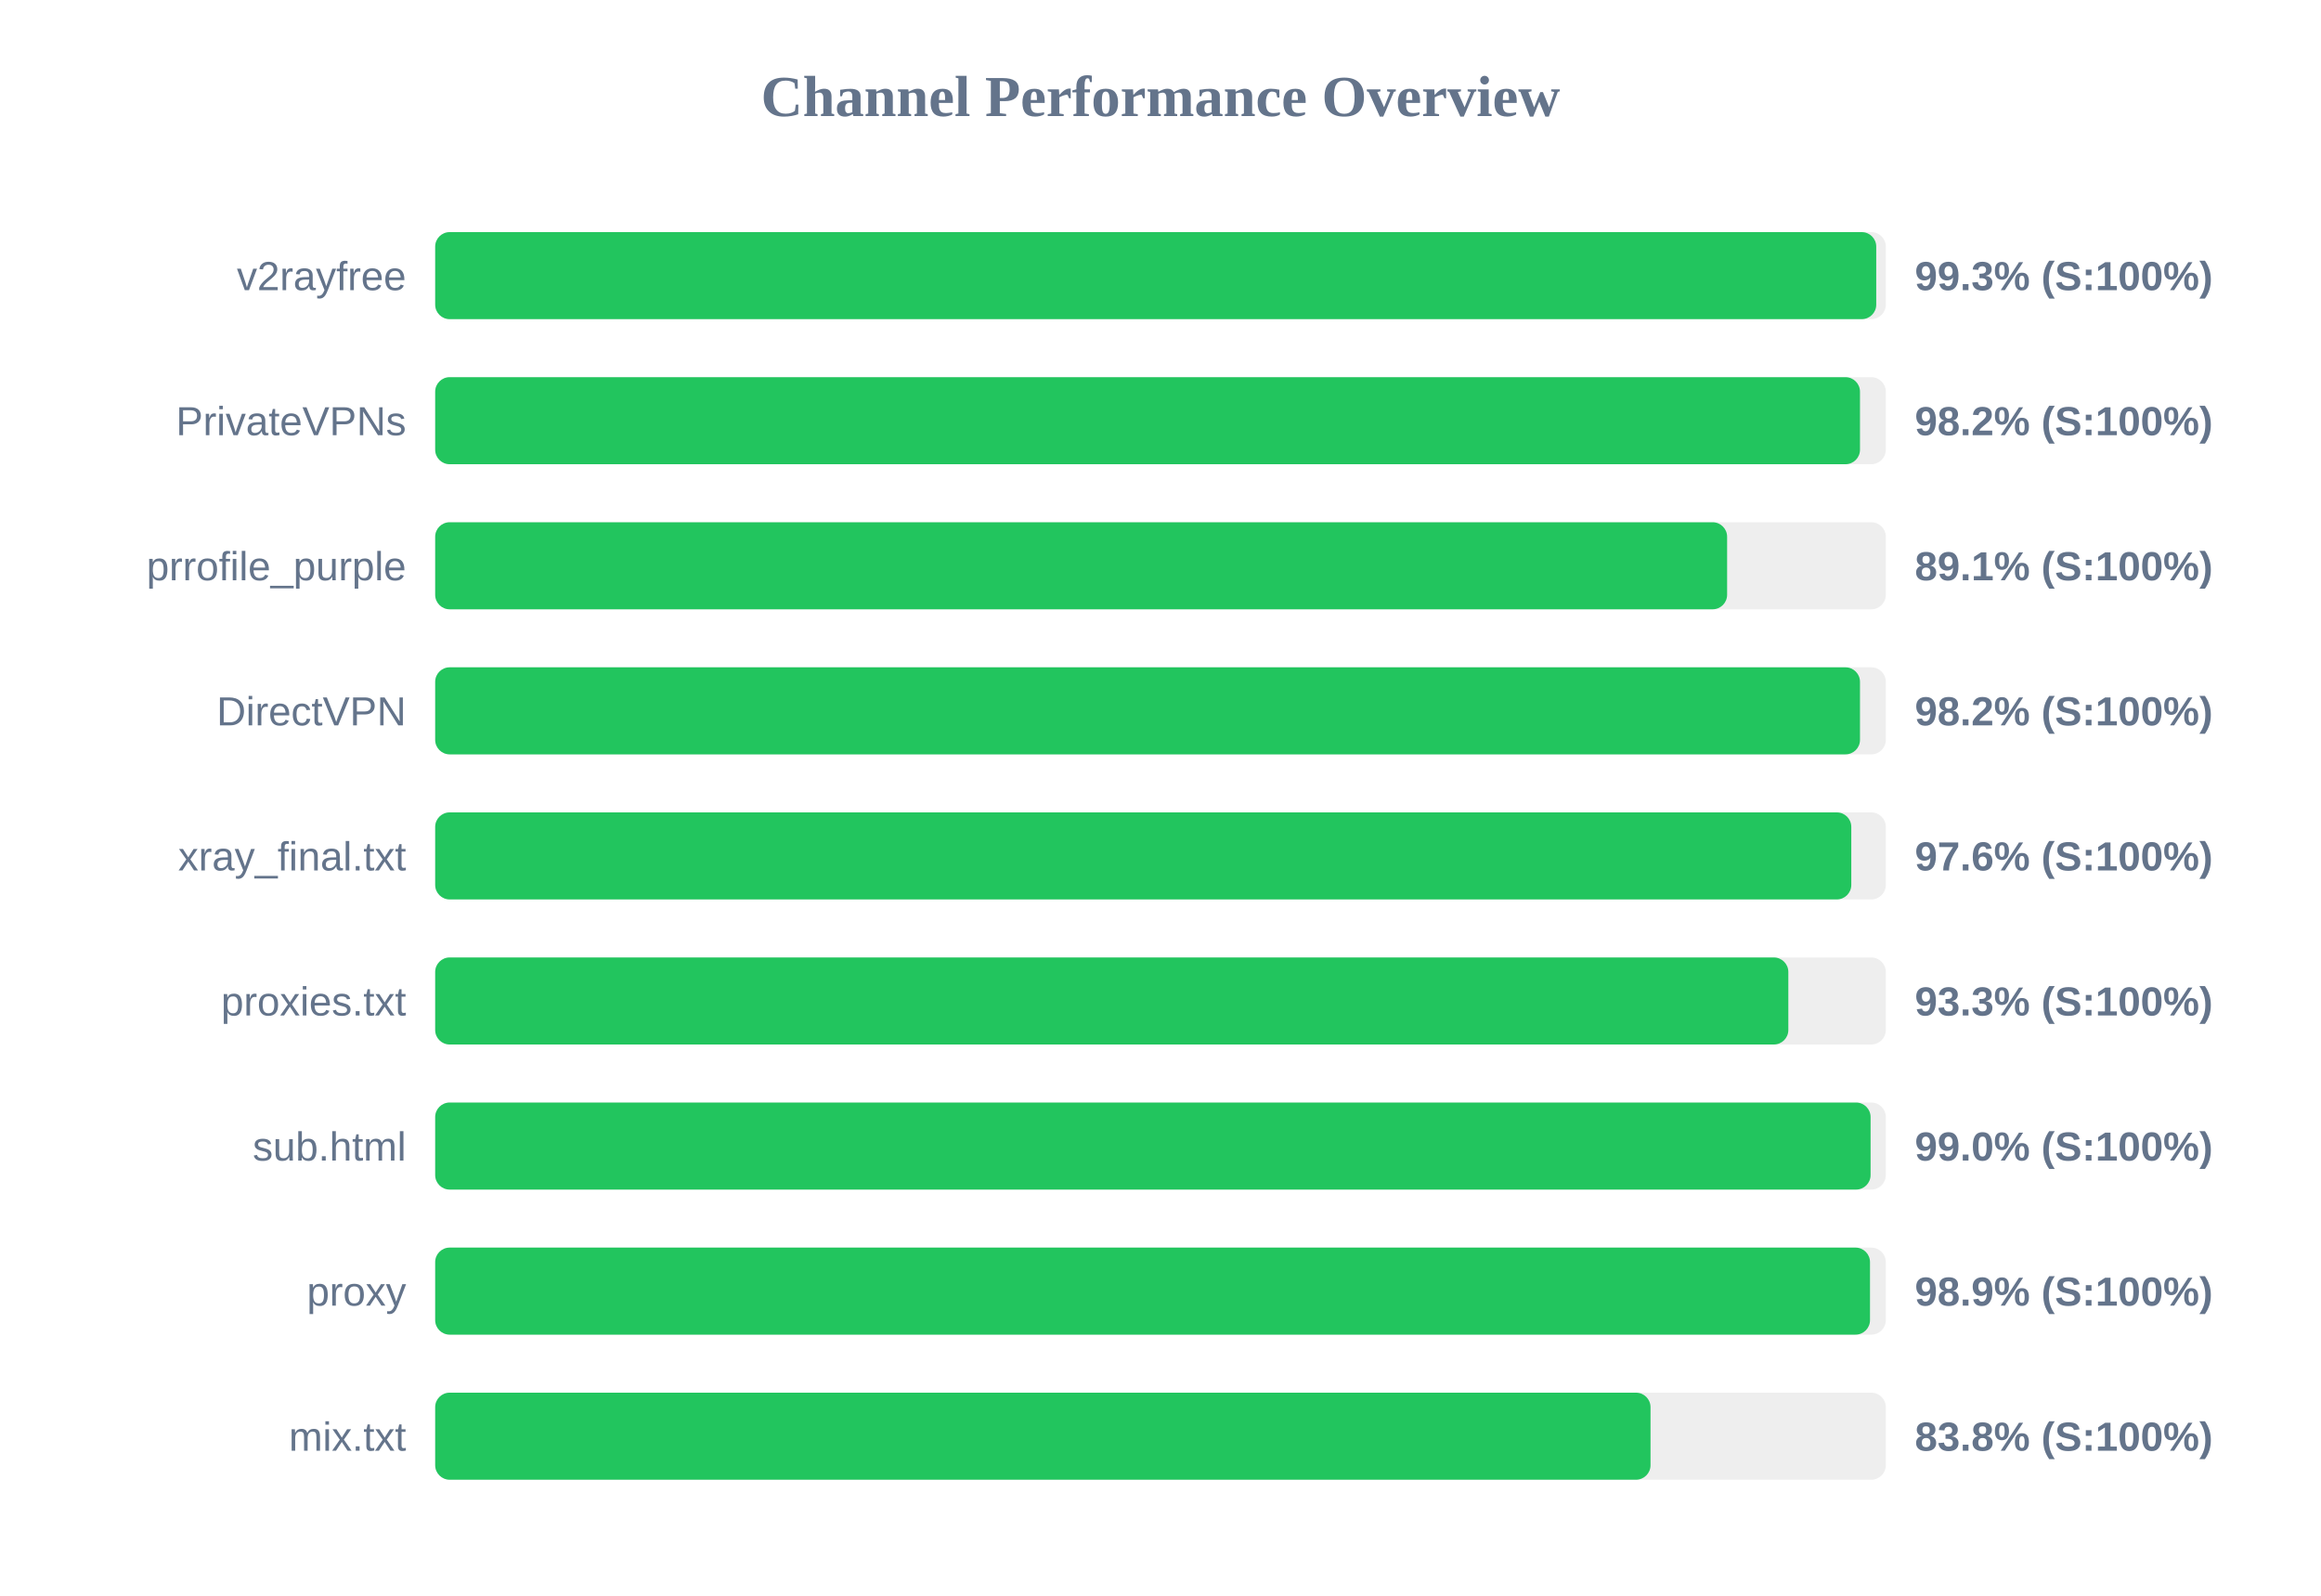
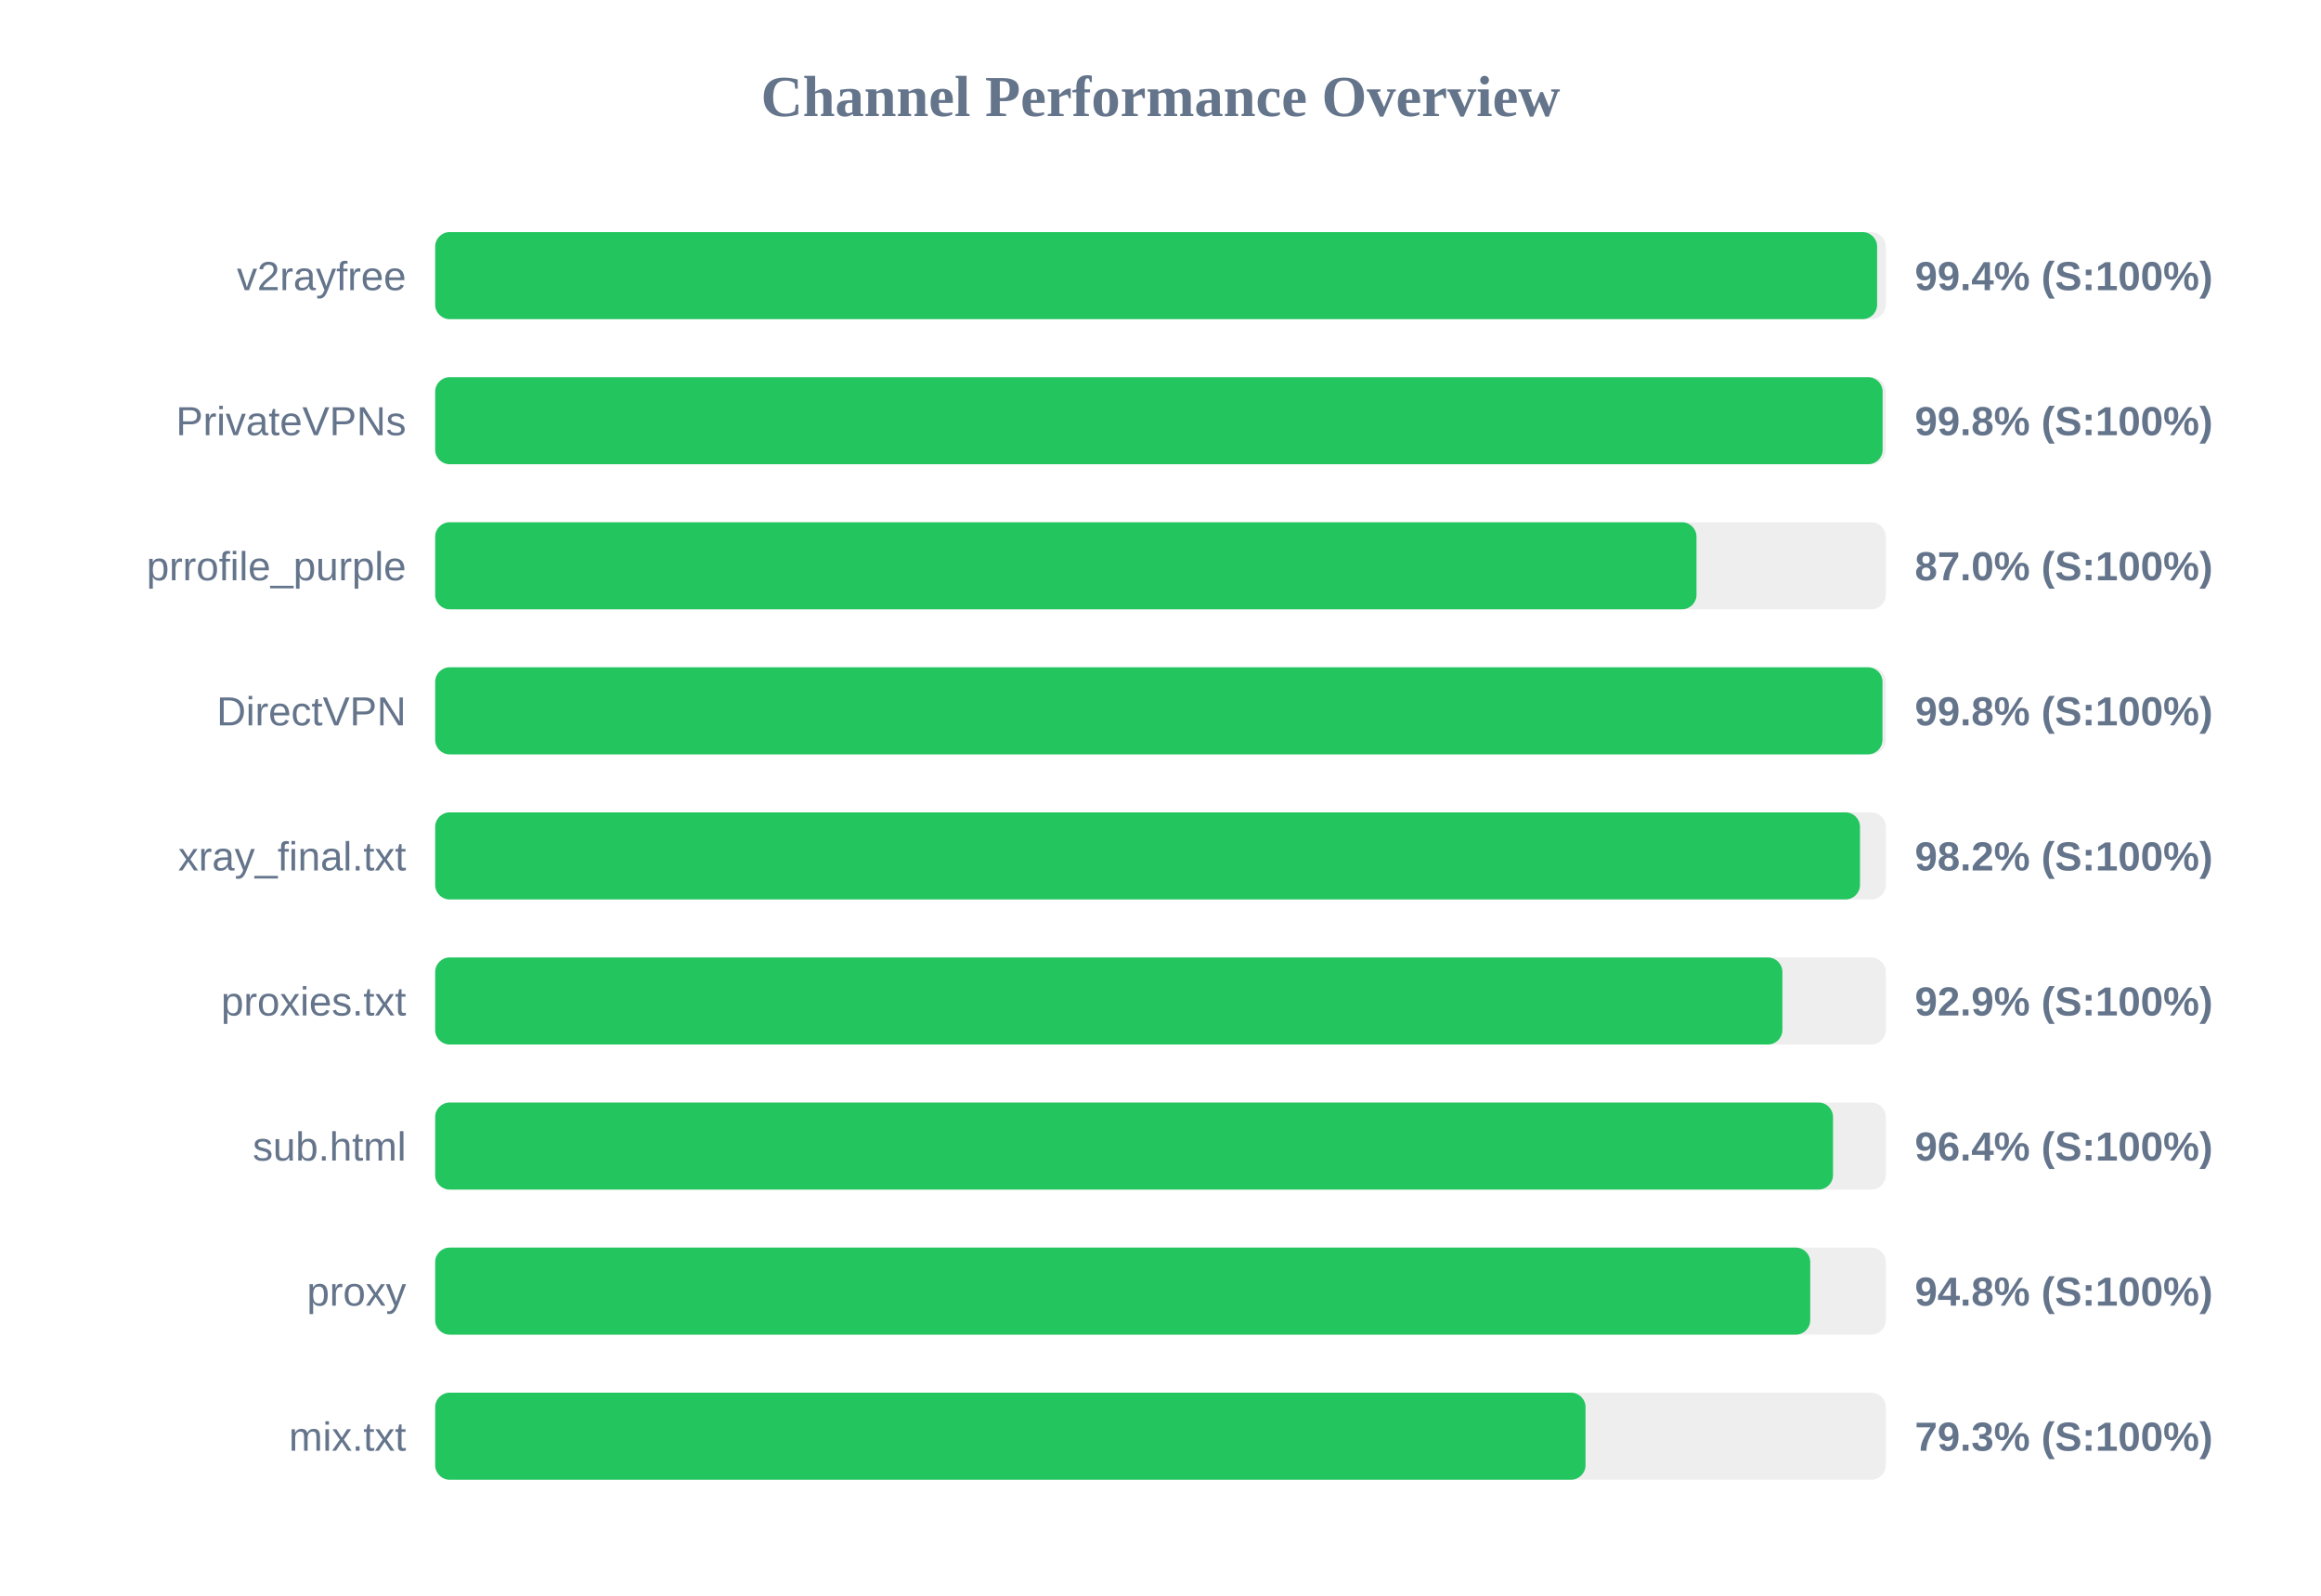
<svg xmlns="http://www.w3.org/2000/svg" width="800" height="550" version="1.1">
  <style>
        .row { font: 14px Arial; fill: #64748b; }
        .score { font: bold 14px Arial; fill: #64748b; }
    </style>
  <text x="400" y="40" text-anchor="middle" font-size="20px" font-weight="bold" fill="#64748b">Channel Performance Overview</text>
  <rect x="150" y="80" width="500" height="30" fill="#eee" rx="5" />
-   <rect x="150" y="80" width="496.7" height="30" fill="#22c55e" rx="5" />
+   <rect x="150" y="80" width="497.0" height="30" fill="#22c55e" rx="5" />
  <text x="140" y="100" text-anchor="end" class="row">v2rayfree</text>
-   <text x="660" y="100" text-anchor="start" class="score">99.3% (S:100%)</text>
+   <text x="660" y="100" text-anchor="start" class="score">99.4% (S:100%)</text>
  <rect x="150" y="130" width="500" height="30" fill="#eee" rx="5" />
-   <rect x="150" y="130" width="491.1" height="30" fill="#22c55e" rx="5" />
+   <rect x="150" y="130" width="498.9" height="30" fill="#22c55e" rx="5" />
  <text x="140" y="150" text-anchor="end" class="row">PrivateVPNs</text>
-   <text x="660" y="150" text-anchor="start" class="score">98.2% (S:100%)</text>
+   <text x="660" y="150" text-anchor="start" class="score">99.8% (S:100%)</text>
  <rect x="150" y="180" width="500" height="30" fill="#eee" rx="5" />
-   <rect x="150" y="180" width="445.3" height="30" fill="#22c55e" rx="5" />
+   <rect x="150" y="180" width="434.75" height="30" fill="#22c55e" rx="5" />
  <text x="140" y="200" text-anchor="end" class="row">prrofile_purple</text>
-   <text x="660" y="200" text-anchor="start" class="score">89.1% (S:100%)</text>
+   <text x="660" y="200" text-anchor="start" class="score">87.0% (S:100%)</text>
  <rect x="150" y="230" width="500" height="30" fill="#eee" rx="5" />
-   <rect x="150" y="230" width="491.1" height="30" fill="#22c55e" rx="5" />
+   <rect x="150" y="230" width="498.85" height="30" fill="#22c55e" rx="5" />
  <text x="140" y="250" text-anchor="end" class="row">DirectVPN</text>
-   <text x="660" y="250" text-anchor="start" class="score">98.2% (S:100%)</text>
+   <text x="660" y="250" text-anchor="start" class="score">99.8% (S:100%)</text>
  <rect x="150" y="280" width="500" height="30" fill="#eee" rx="5" />
-   <rect x="150" y="280" width="488.1" height="30" fill="#22c55e" rx="5" />
+   <rect x="150" y="280" width="491.1" height="30" fill="#22c55e" rx="5" />
  <text x="140" y="300" text-anchor="end" class="row">xray_final.txt</text>
-   <text x="660" y="300" text-anchor="start" class="score">97.6% (S:100%)</text>
+   <text x="660" y="300" text-anchor="start" class="score">98.2% (S:100%)</text>
  <rect x="150" y="330" width="500" height="30" fill="#eee" rx="5" />
-   <rect x="150" y="330" width="466.4" height="30" fill="#22c55e" rx="5" />
+   <rect x="150" y="330" width="464.35" height="30" fill="#22c55e" rx="5" />
  <text x="140" y="350" text-anchor="end" class="row">proxies.txt</text>
-   <text x="660" y="350" text-anchor="start" class="score">93.3% (S:100%)</text>
+   <text x="660" y="350" text-anchor="start" class="score">92.9% (S:100%)</text>
  <rect x="150" y="380" width="500" height="30" fill="#eee" rx="5" />
-   <rect x="150" y="380" width="494.75" height="30" fill="#22c55e" rx="5" />
+   <rect x="150" y="380" width="481.8" height="30" fill="#22c55e" rx="5" />
  <text x="140" y="400" text-anchor="end" class="row">sub.html</text>
-   <text x="660" y="400" text-anchor="start" class="score">99.0% (S:100%)</text>
+   <text x="660" y="400" text-anchor="start" class="score">96.4% (S:100%)</text>
  <rect x="150" y="430" width="500" height="30" fill="#eee" rx="5" />
-   <rect x="150" y="430" width="494.55" height="30" fill="#22c55e" rx="5" />
+   <rect x="150" y="430" width="473.95" height="30" fill="#22c55e" rx="5" />
  <text x="140" y="450" text-anchor="end" class="row">proxy</text>
-   <text x="660" y="450" text-anchor="start" class="score">98.9% (S:100%)</text>
+   <text x="660" y="450" text-anchor="start" class="score">94.8% (S:100%)</text>
  <rect x="150" y="480" width="500" height="30" fill="#eee" rx="5" />
-   <rect x="150" y="480" width="418.9" height="30" fill="#22c55e" rx="5" />
+   <rect x="150" y="480" width="396.5" height="30" fill="#22c55e" rx="5" />
  <text x="140" y="500" text-anchor="end" class="row">mix.txt</text>
-   <text x="660" y="500" text-anchor="start" class="score">83.8% (S:100%)</text>
+   <text x="660" y="500" text-anchor="start" class="score">79.3% (S:100%)</text>
</svg>
